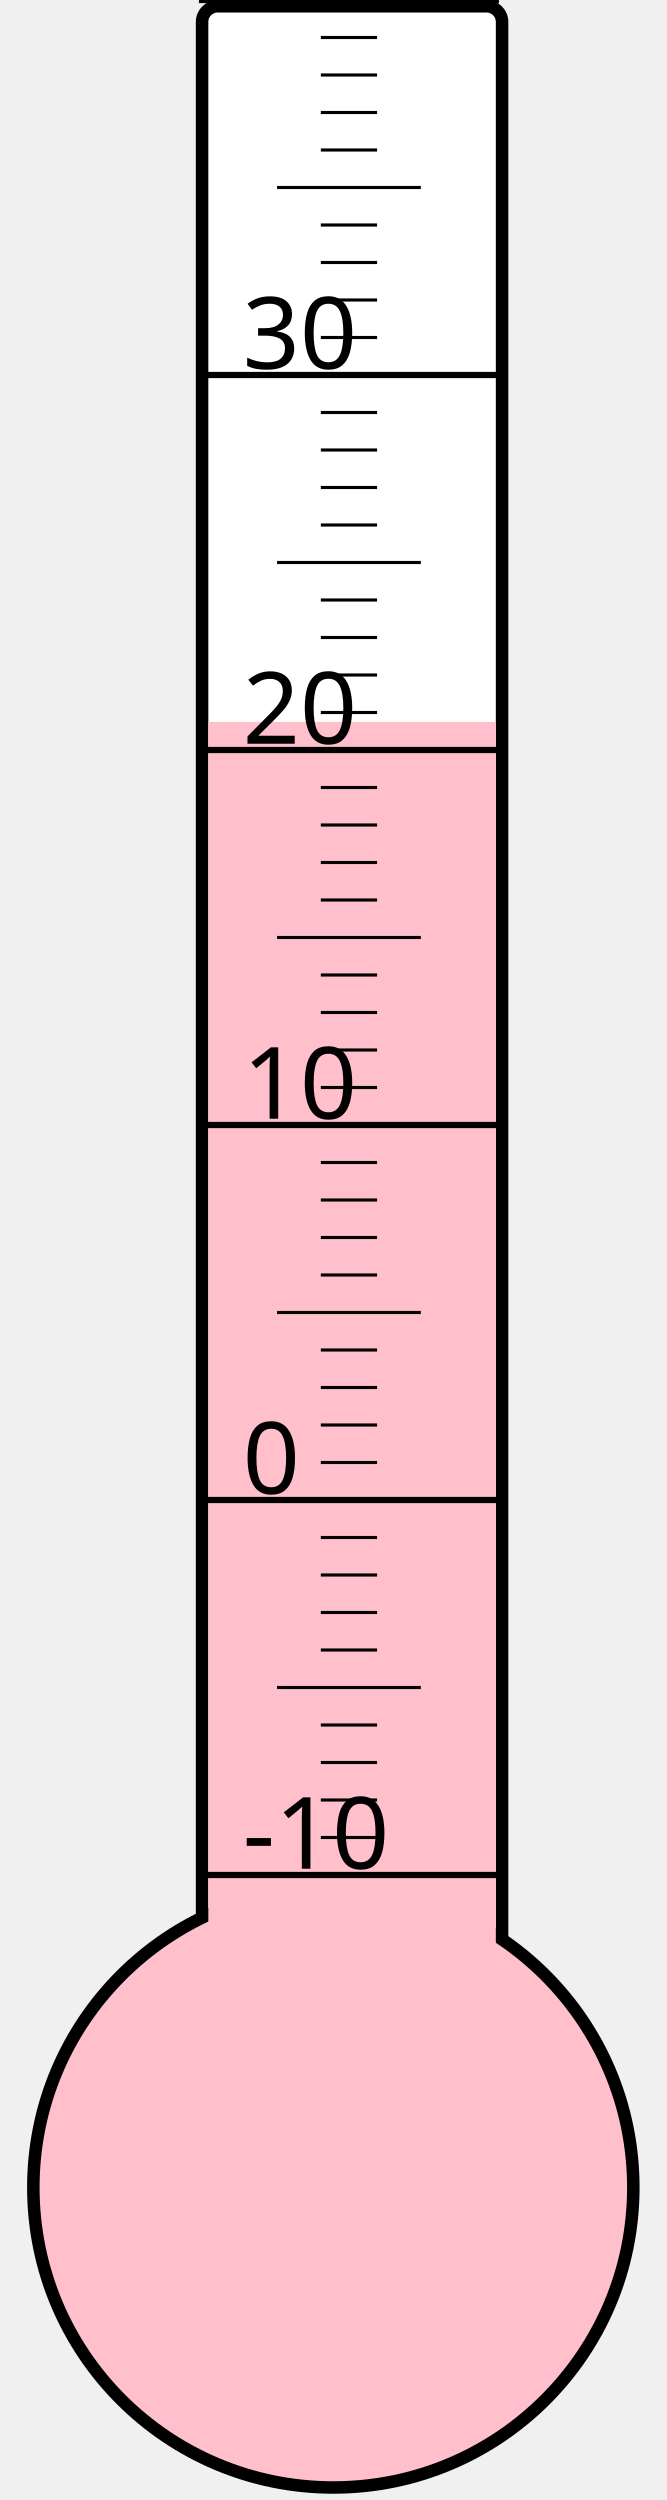
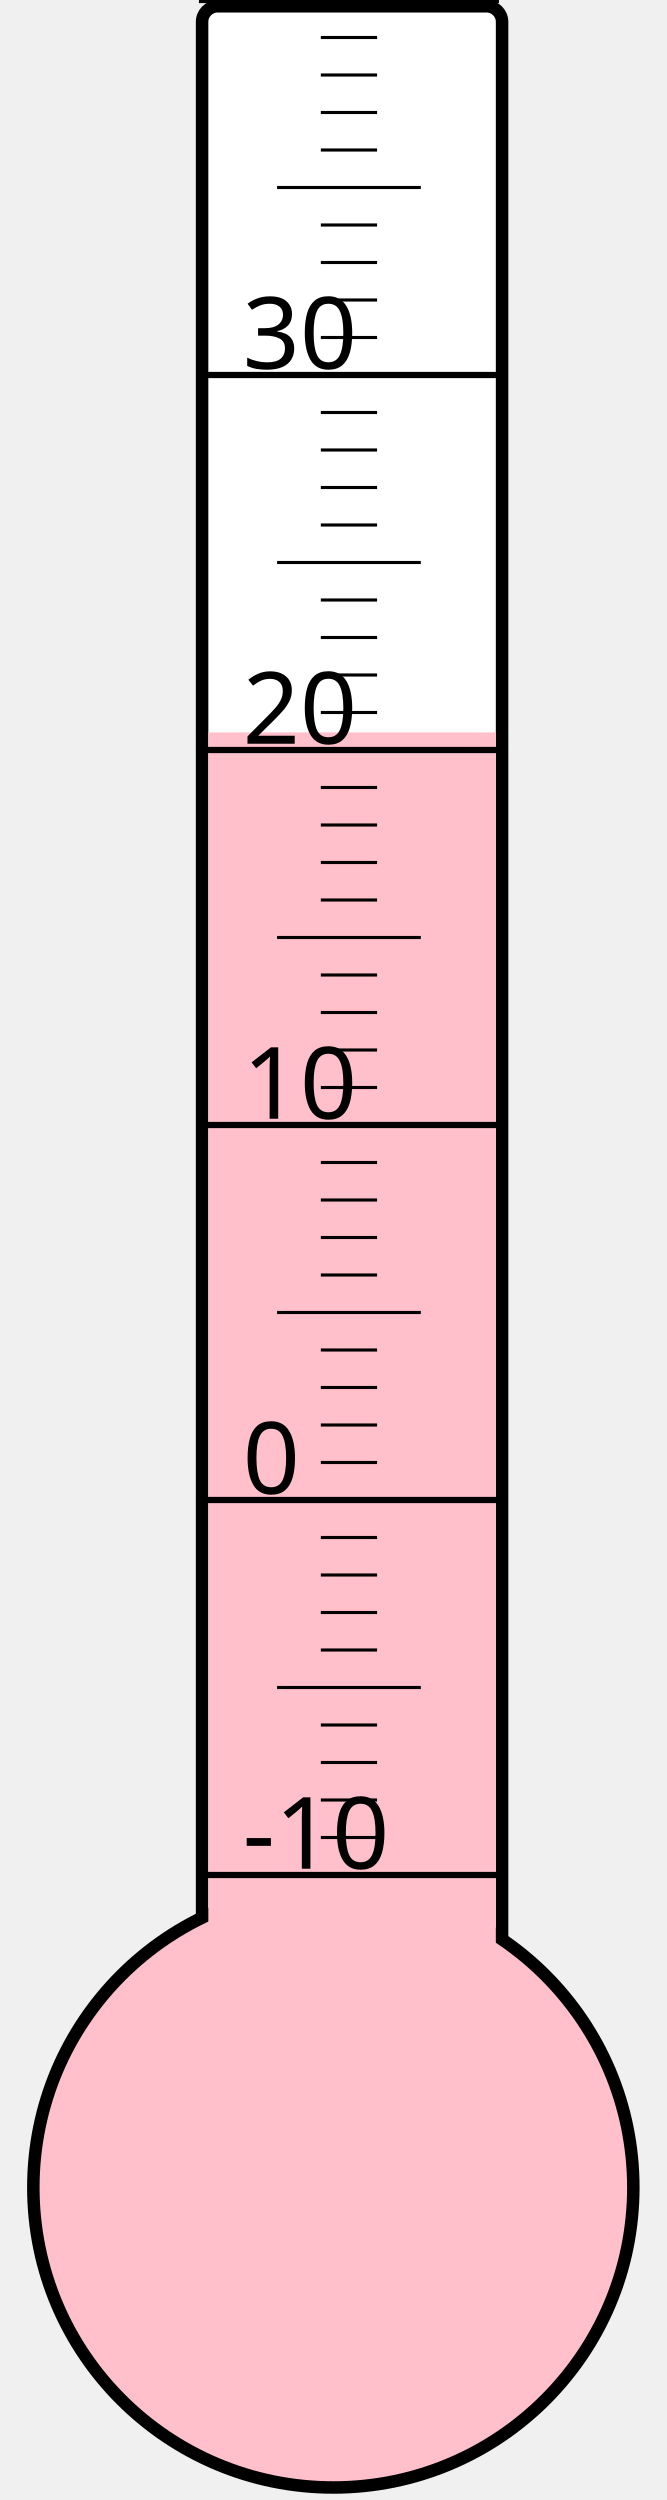
<svg xmlns="http://www.w3.org/2000/svg" width="40px" height="150px" viewBox="0 0 200 800">
  <rect width="200" height="800" x="0" y="0" style="fill: #ffffeb; fill-opacity: 0;" />
  <rect width="96" height="680" x="58" y="2" rx="5" ry="5" style="fill: white; fill-opacity: 1; stroke: black; stroke-width: 4;" />
  <circle cx="100" cy="700" r="96" style="fill: pink; stroke: black; stroke-width: 4;" />
-   <rect width="92" height="469.0" x="60" y="231.0" style="fill: pink; fill-opacity: 1; stroke-width: 0;" />
+   <rect width="92" height="465.625" x="60" y="234.375" style="fill: pink; fill-opacity: 1; stroke-width: 0;" />
  <text x="71" y="598" style="font-family: sans-serif; font-size: 24pt;">-10</text>
  <text x="71" y="478" style="font-family: sans-serif; font-size: 24pt;">0</text>
  <text x="71" y="358" style="font-family: sans-serif; font-size: 24pt;">10</text>
  <text x="71" y="238" style="font-family: sans-serif; font-size: 24pt;">20</text>
  <text x="71" y="118" style="font-family: sans-serif; font-size: 24pt;">30</text>
  <g style="stroke: black;">
    <line x1="57" y1="600" x2="153" y2="600" style="stroke-width: 2;" />
    <line x1="96" y1="588" x2="114" y2="588" style="stroke-width: 1;" />
    <line x1="96" y1="576" x2="114" y2="576" style="stroke-width: 1;" />
    <line x1="96" y1="564" x2="114" y2="564" style="stroke-width: 1;" />
    <line x1="96" y1="552" x2="114" y2="552" style="stroke-width: 1;" />
    <line x1="82" y1="540" x2="128" y2="540" style="stroke-width: 1;" />
    <line x1="96" y1="528" x2="114" y2="528" style="stroke-width: 1;" />
    <line x1="96" y1="516" x2="114" y2="516" style="stroke-width: 1;" />
    <line x1="96" y1="504" x2="114" y2="504" style="stroke-width: 1;" />
    <line x1="96" y1="492" x2="114" y2="492" style="stroke-width: 1;" />
    <line x1="57" y1="480" x2="153" y2="480" style="stroke-width: 2;" />
    <line x1="96" y1="468" x2="114" y2="468" style="stroke-width: 1;" />
    <line x1="96" y1="456" x2="114" y2="456" style="stroke-width: 1;" />
    <line x1="96" y1="444" x2="114" y2="444" style="stroke-width: 1;" />
    <line x1="96" y1="432" x2="114" y2="432" style="stroke-width: 1;" />
    <line x1="82" y1="420" x2="128" y2="420" style="stroke-width: 1;" />
    <line x1="96" y1="408" x2="114" y2="408" style="stroke-width: 1;" />
    <line x1="96" y1="396" x2="114" y2="396" style="stroke-width: 1;" />
    <line x1="96" y1="384" x2="114" y2="384" style="stroke-width: 1;" />
    <line x1="96" y1="372" x2="114" y2="372" style="stroke-width: 1;" />
    <line x1="57" y1="360" x2="153" y2="360" style="stroke-width: 2;" />
    <line x1="96" y1="348" x2="114" y2="348" style="stroke-width: 1;" />
    <line x1="96" y1="336" x2="114" y2="336" style="stroke-width: 1;" />
    <line x1="96" y1="324" x2="114" y2="324" style="stroke-width: 1;" />
    <line x1="96" y1="312" x2="114" y2="312" style="stroke-width: 1;" />
    <line x1="82" y1="300" x2="128" y2="300" style="stroke-width: 1;" />
    <line x1="96" y1="288" x2="114" y2="288" style="stroke-width: 1;" />
    <line x1="96" y1="276" x2="114" y2="276" style="stroke-width: 1;" />
    <line x1="96" y1="264" x2="114" y2="264" style="stroke-width: 1;" />
    <line x1="96" y1="252" x2="114" y2="252" style="stroke-width: 1;" />
    <line x1="57" y1="240" x2="153" y2="240" style="stroke-width: 2;" />
    <line x1="96" y1="228" x2="114" y2="228" style="stroke-width: 1;" />
    <line x1="96" y1="216" x2="114" y2="216" style="stroke-width: 1;" />
    <line x1="96" y1="204" x2="114" y2="204" style="stroke-width: 1;" />
    <line x1="96" y1="192" x2="114" y2="192" style="stroke-width: 1;" />
    <line x1="82" y1="180" x2="128" y2="180" style="stroke-width: 1;" />
    <line x1="96" y1="168" x2="114" y2="168" style="stroke-width: 1;" />
    <line x1="96" y1="156" x2="114" y2="156" style="stroke-width: 1;" />
    <line x1="96" y1="144" x2="114" y2="144" style="stroke-width: 1;" />
    <line x1="96" y1="132" x2="114" y2="132" style="stroke-width: 1;" />
    <line x1="57" y1="120" x2="153" y2="120" style="stroke-width: 2;" />
    <line x1="96" y1="108" x2="114" y2="108" style="stroke-width: 1;" />
    <line x1="96" y1="96" x2="114" y2="96" style="stroke-width: 1;" />
    <line x1="96" y1="84" x2="114" y2="84" style="stroke-width: 1;" />
    <line x1="96" y1="72" x2="114" y2="72" style="stroke-width: 1;" />
    <line x1="82" y1="60" x2="128" y2="60" style="stroke-width: 1;" />
    <line x1="96" y1="48" x2="114" y2="48" style="stroke-width: 1;" />
    <line x1="96" y1="36" x2="114" y2="36" style="stroke-width: 1;" />
    <line x1="96" y1="24" x2="114" y2="24" style="stroke-width: 1;" />
    <line x1="96" y1="12" x2="114" y2="12" style="stroke-width: 1;" />
    <line x1="57" y1="0" x2="153" y2="0" style="stroke-width: 2;" />
  </g>
</svg>
